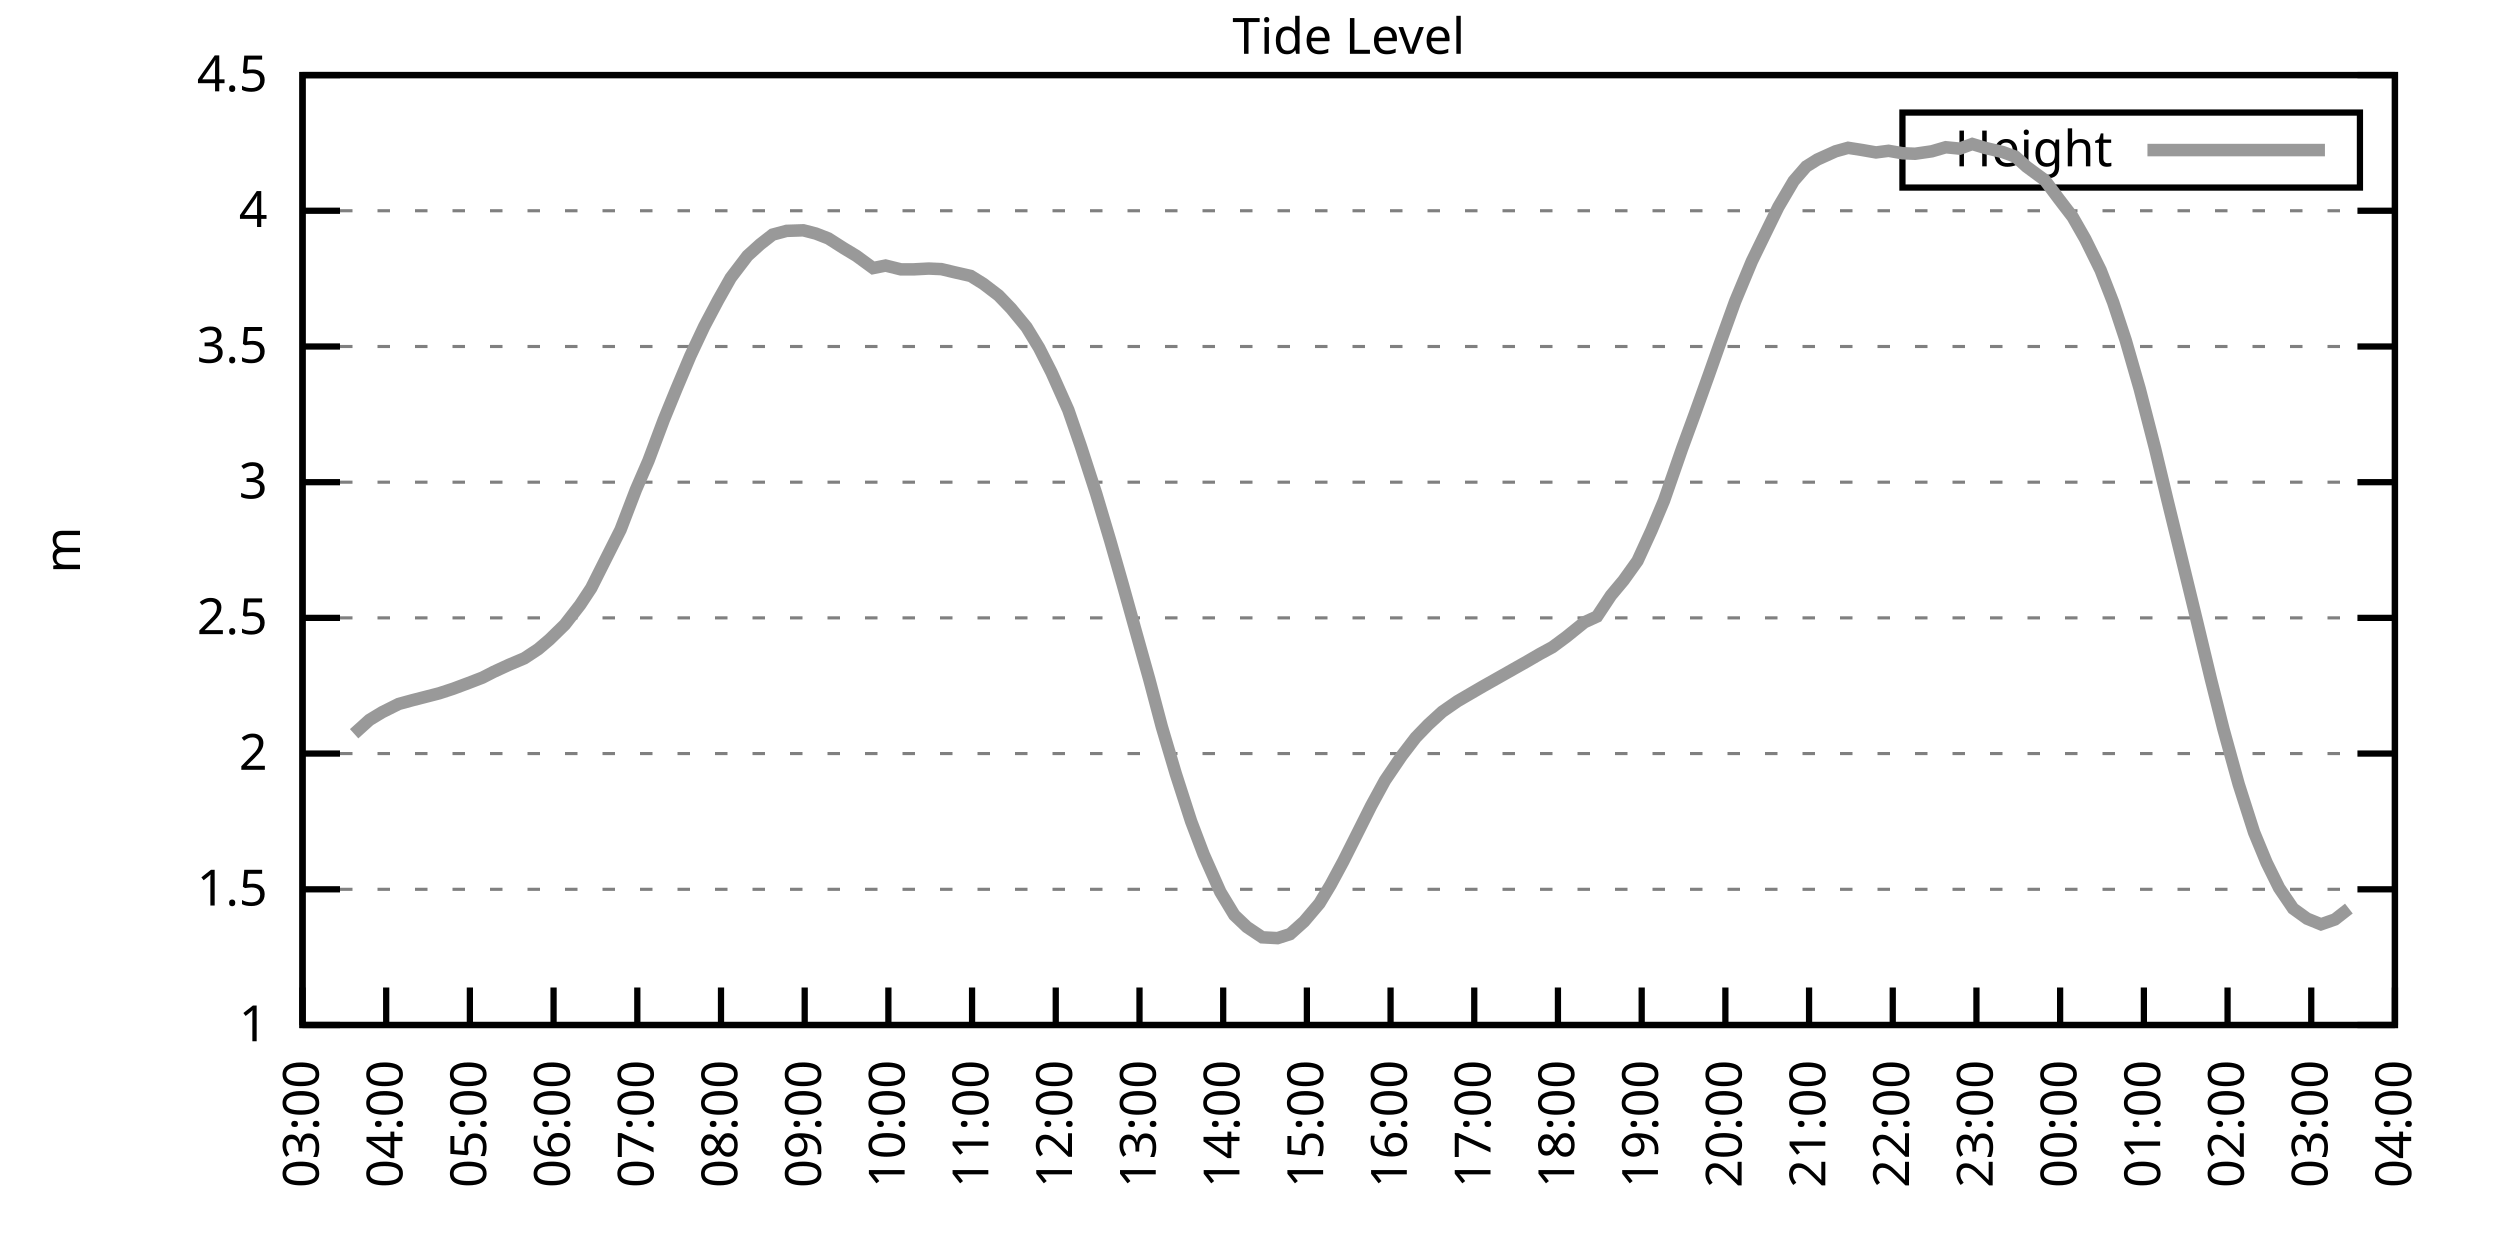
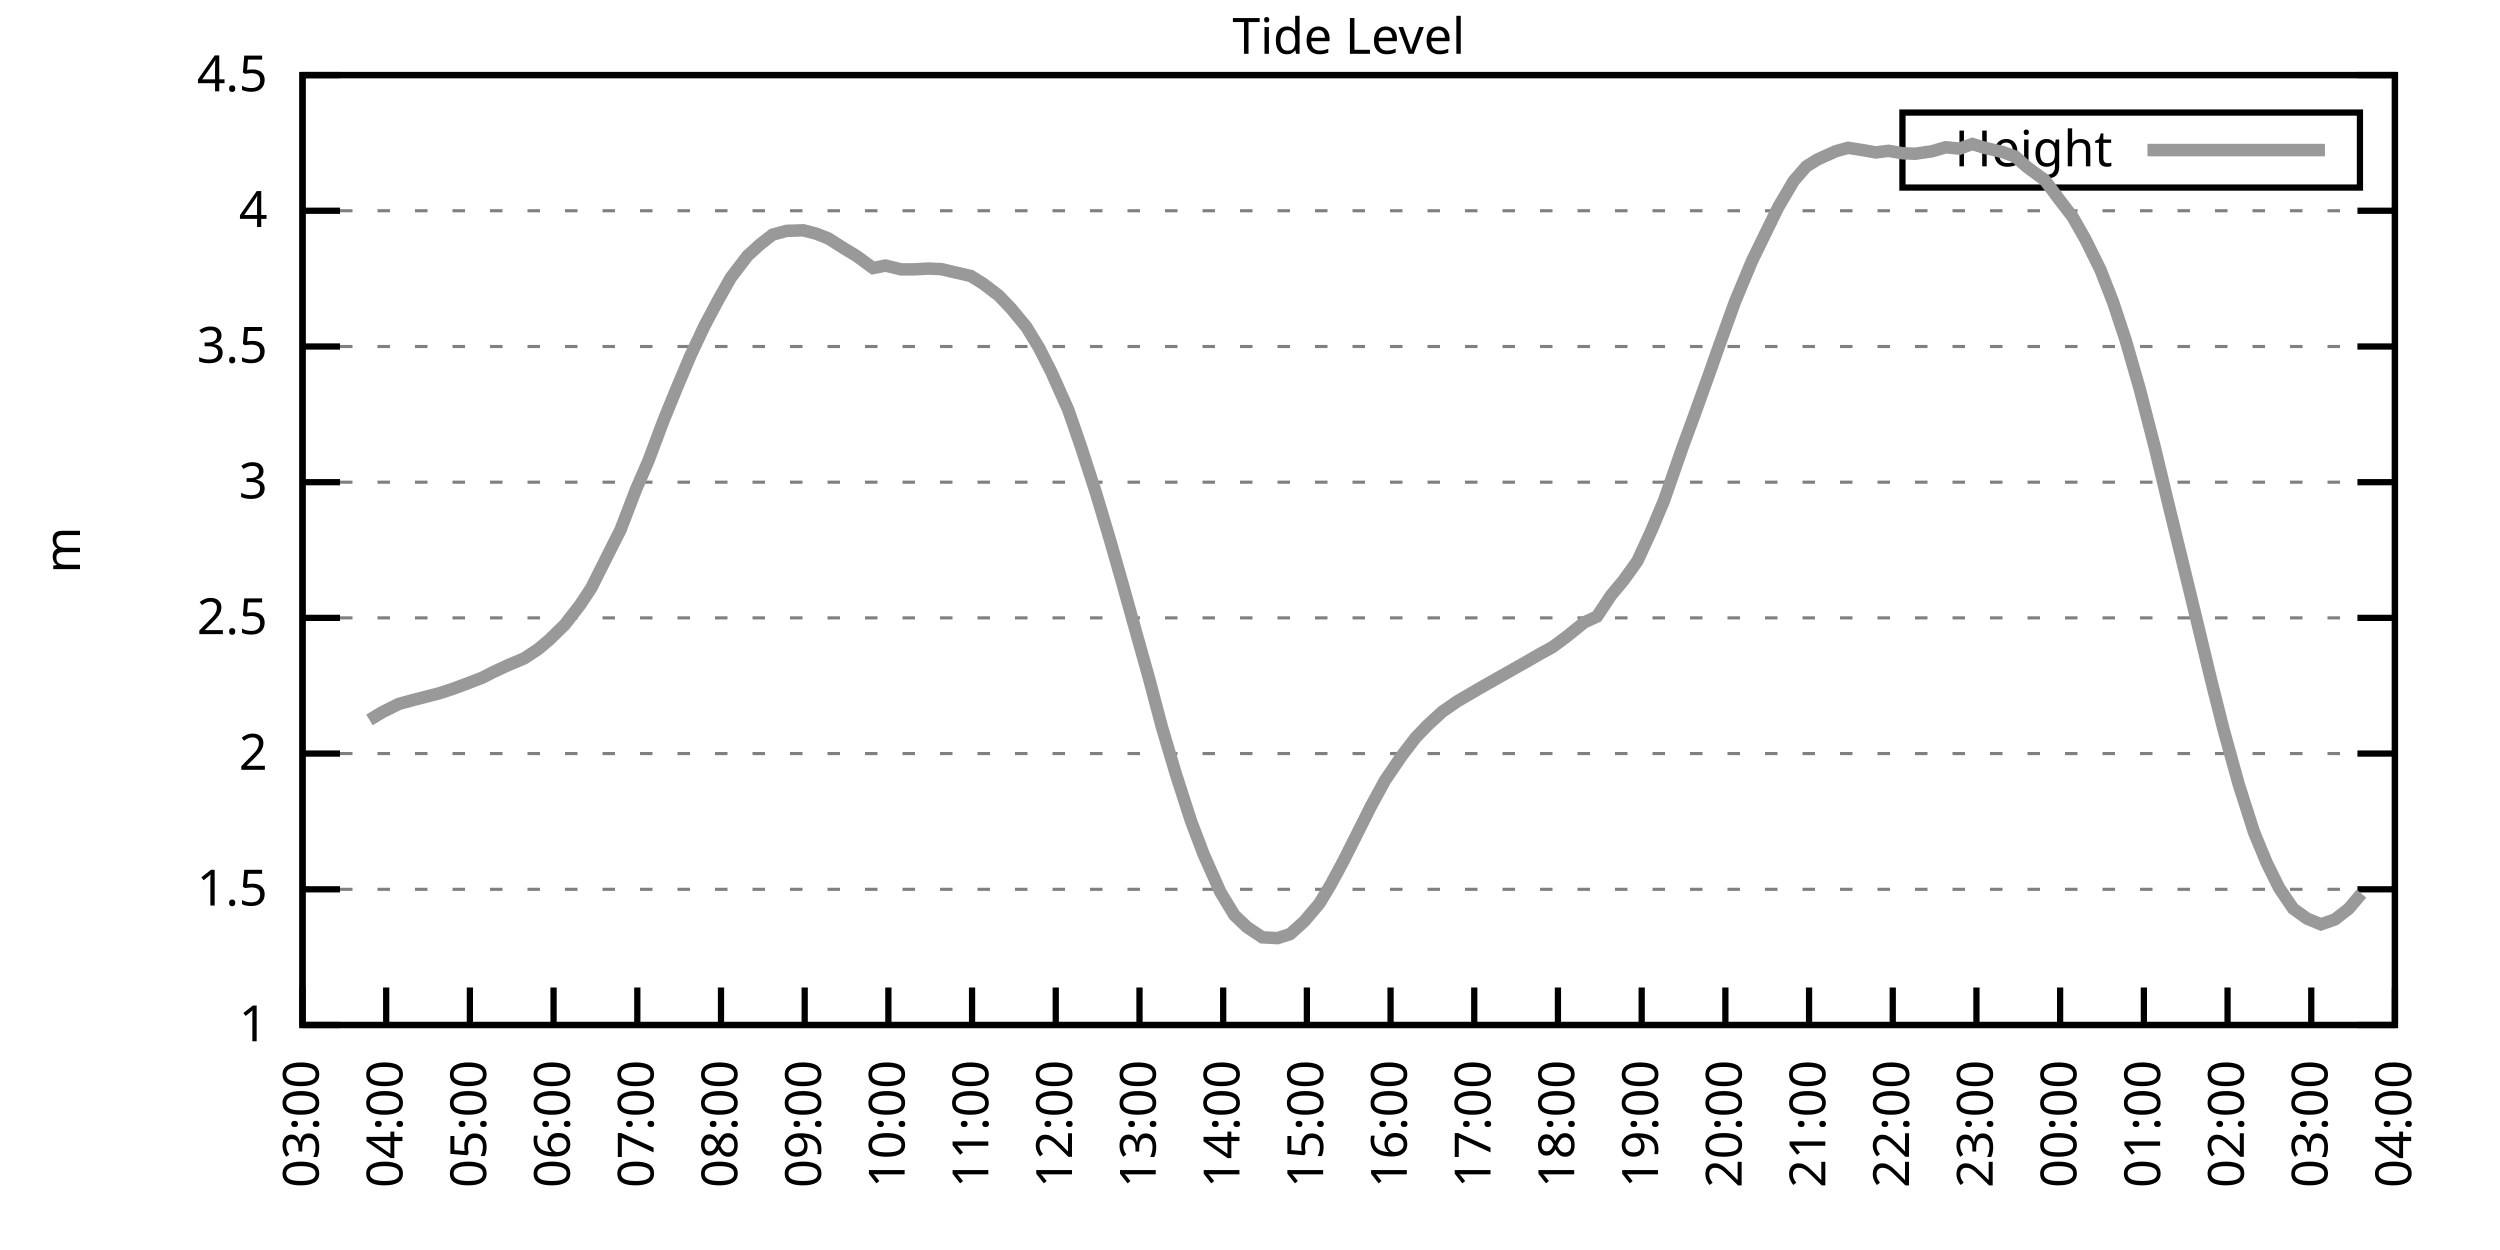
<svg xmlns="http://www.w3.org/2000/svg" xmlns:xlink="http://www.w3.org/1999/xlink" width="400" height="200" viewBox="0 0 400 200">
  <g id="gnuplot_canvas">
    <rect x="0" y="0" width="400" height="200" fill="none" />
    <defs>
      <circle id="gpDot" r="0.5" stroke-width="0.5" stroke="currentColor" />
      <path id="gpPt0" stroke-width="0.333" stroke="currentColor" d="M-1,0 h2 M0,-1 v2" />
      <path id="gpPt1" stroke-width="0.333" stroke="currentColor" d="M-1,-1 L1,1 M1,-1 L-1,1" />
      <path id="gpPt2" stroke-width="0.333" stroke="currentColor" d="M-1,0 L1,0 M0,-1 L0,1 M-1,-1 L1,1 M-1,1 L1,-1" />
      <rect id="gpPt3" stroke-width="0.333" stroke="currentColor" x="-1" y="-1" width="2" height="2" />
      <rect id="gpPt4" stroke-width="0.333" stroke="currentColor" fill="currentColor" x="-1" y="-1" width="2" height="2" />
      <circle id="gpPt5" stroke-width="0.333" stroke="currentColor" cx="0" cy="0" r="1" />
      <use xlink:href="#gpPt5" id="gpPt6" fill="currentColor" stroke="none" />
      <path id="gpPt7" stroke-width="0.333" stroke="currentColor" d="M0,-1.33 L-1.33,0.67 L1.33,0.67 z" />
      <use xlink:href="#gpPt7" id="gpPt8" fill="currentColor" stroke="none" />
      <use xlink:href="#gpPt7" id="gpPt9" stroke="currentColor" transform="rotate(180)" />
      <use xlink:href="#gpPt9" id="gpPt10" fill="currentColor" stroke="none" />
      <use xlink:href="#gpPt3" id="gpPt11" stroke="currentColor" transform="rotate(45)" />
      <use xlink:href="#gpPt11" id="gpPt12" fill="currentColor" stroke="none" />
      <path id="gpPt13" stroke-width="0.333" stroke="currentColor" d="M0,1.330 L1.265,0.411 L0.782,-1.067 L-0.782,-1.076 L-1.265,0.411 z" />
      <use xlink:href="#gpPt13" id="gpPt14" fill="currentColor" stroke="none" />
      <filter id="textbox" filterUnits="objectBoundingBox" x="0" y="0" height="1" width="1">
        <feFlood flood-color="white" flood-opacity="1" result="bgnd" />
        <feComposite in="SourceGraphic" in2="bgnd" operator="atop" />
      </filter>
      <filter id="greybox" filterUnits="objectBoundingBox" x="0" y="0" height="1" width="1">
        <feFlood flood-color="lightgrey" flood-opacity="1" result="grey" />
        <feComposite in="SourceGraphic" in2="grey" operator="atop" />
      </filter>
    </defs>
    <g fill="none" color="white" stroke="currentColor" stroke-width="1.00" stroke-linecap="butt" stroke-linejoin="miter">
</g>
    <g fill="none" color="black" stroke="currentColor" stroke-width="1.00" stroke-linecap="butt" stroke-linejoin="miter">
      <g stroke="none" shape-rendering="crispEdges">
        <polygon fill="rgb(255, 255, 255)" points="48.40,164.00 383.18,164.00 383.18,12.02 48.40,12.02 " />
      </g>
    </g>
    <g fill="none" color="black" stroke="currentColor" stroke-width="1.00" stroke-linecap="butt" stroke-linejoin="miter">
</g>
    <g fill="none" color="black" stroke="black" stroke-width="0.50" stroke-linecap="butt" stroke-linejoin="miter">
</g>
    <g fill="none" color="gray" stroke="currentColor" stroke-width="0.50" stroke-linecap="butt" stroke-linejoin="miter">
      <path stroke="gray" stroke-dasharray="2,4" class="gridline" d="M48.40,164.00 L383.19,164.00  " />
    </g>
    <g fill="none" color="gray" stroke="gray" stroke-width="1.00" stroke-linecap="butt" stroke-linejoin="miter">
</g>
    <g fill="none" color="black" stroke="currentColor" stroke-width="1.00" stroke-linecap="butt" stroke-linejoin="miter">
      <path stroke="black" d="M48.40,164.00 L54.40,164.00 M383.19,164.00 L377.19,164.00  " />
      <g transform="translate(42.80,166.60)" stroke="none" fill="black" font-family="Sans" font-size="8.00" text-anchor="end">
        <text>
          <tspan font-family="Sans"> 1</tspan>
        </text>
      </g>
    </g>
    <g fill="none" color="black" stroke="currentColor" stroke-width="1.00" stroke-linecap="butt" stroke-linejoin="miter">
</g>
    <g fill="none" color="black" stroke="black" stroke-width="0.50" stroke-linecap="butt" stroke-linejoin="miter">
</g>
    <g fill="none" color="gray" stroke="currentColor" stroke-width="0.50" stroke-linecap="butt" stroke-linejoin="miter">
      <path stroke="gray" stroke-dasharray="2,4" class="gridline" d="M48.40,142.29 L383.19,142.29  " />
    </g>
    <g fill="none" color="gray" stroke="gray" stroke-width="1.00" stroke-linecap="butt" stroke-linejoin="miter">
</g>
    <g fill="none" color="black" stroke="currentColor" stroke-width="1.00" stroke-linecap="butt" stroke-linejoin="miter">
      <path stroke="black" d="M48.40,142.29 L54.40,142.29 M383.19,142.29 L377.19,142.29  " />
      <g transform="translate(42.80,144.89)" stroke="none" fill="black" font-family="Sans" font-size="8.00" text-anchor="end">
        <text>
          <tspan font-family="Sans"> 1.5</tspan>
        </text>
      </g>
    </g>
    <g fill="none" color="black" stroke="currentColor" stroke-width="1.00" stroke-linecap="butt" stroke-linejoin="miter">
</g>
    <g fill="none" color="black" stroke="black" stroke-width="0.50" stroke-linecap="butt" stroke-linejoin="miter">
</g>
    <g fill="none" color="gray" stroke="currentColor" stroke-width="0.50" stroke-linecap="butt" stroke-linejoin="miter">
      <path stroke="gray" stroke-dasharray="2,4" class="gridline" d="M48.40,120.57 L383.19,120.57  " />
    </g>
    <g fill="none" color="gray" stroke="gray" stroke-width="1.00" stroke-linecap="butt" stroke-linejoin="miter">
</g>
    <g fill="none" color="black" stroke="currentColor" stroke-width="1.00" stroke-linecap="butt" stroke-linejoin="miter">
      <path stroke="black" d="M48.40,120.57 L54.40,120.57 M383.19,120.57 L377.19,120.57  " />
      <g transform="translate(42.80,123.17)" stroke="none" fill="black" font-family="Sans" font-size="8.00" text-anchor="end">
        <text>
          <tspan font-family="Sans"> 2</tspan>
        </text>
      </g>
    </g>
    <g fill="none" color="black" stroke="currentColor" stroke-width="1.00" stroke-linecap="butt" stroke-linejoin="miter">
</g>
    <g fill="none" color="black" stroke="black" stroke-width="0.50" stroke-linecap="butt" stroke-linejoin="miter">
</g>
    <g fill="none" color="gray" stroke="currentColor" stroke-width="0.50" stroke-linecap="butt" stroke-linejoin="miter">
      <path stroke="gray" stroke-dasharray="2,4" class="gridline" d="M48.40,98.86 L383.19,98.86  " />
    </g>
    <g fill="none" color="gray" stroke="gray" stroke-width="1.00" stroke-linecap="butt" stroke-linejoin="miter">
</g>
    <g fill="none" color="black" stroke="currentColor" stroke-width="1.00" stroke-linecap="butt" stroke-linejoin="miter">
      <path stroke="black" d="M48.40,98.86 L54.40,98.86 M383.19,98.86 L377.19,98.86  " />
      <g transform="translate(42.80,101.46)" stroke="none" fill="black" font-family="Sans" font-size="8.00" text-anchor="end">
        <text>
          <tspan font-family="Sans"> 2.5</tspan>
        </text>
      </g>
    </g>
    <g fill="none" color="black" stroke="currentColor" stroke-width="1.00" stroke-linecap="butt" stroke-linejoin="miter">
</g>
    <g fill="none" color="black" stroke="black" stroke-width="0.50" stroke-linecap="butt" stroke-linejoin="miter">
</g>
    <g fill="none" color="gray" stroke="currentColor" stroke-width="0.50" stroke-linecap="butt" stroke-linejoin="miter">
      <path stroke="gray" stroke-dasharray="2,4" class="gridline" d="M48.40,77.15 L383.19,77.15  " />
    </g>
    <g fill="none" color="gray" stroke="gray" stroke-width="1.00" stroke-linecap="butt" stroke-linejoin="miter">
</g>
    <g fill="none" color="black" stroke="currentColor" stroke-width="1.00" stroke-linecap="butt" stroke-linejoin="miter">
      <path stroke="black" d="M48.40,77.15 L54.40,77.15 M383.19,77.15 L377.19,77.15  " />
      <g transform="translate(42.80,79.75)" stroke="none" fill="black" font-family="Sans" font-size="8.00" text-anchor="end">
        <text>
          <tspan font-family="Sans"> 3</tspan>
        </text>
      </g>
    </g>
    <g fill="none" color="black" stroke="currentColor" stroke-width="1.00" stroke-linecap="butt" stroke-linejoin="miter">
</g>
    <g fill="none" color="black" stroke="black" stroke-width="0.50" stroke-linecap="butt" stroke-linejoin="miter">
</g>
    <g fill="none" color="gray" stroke="currentColor" stroke-width="0.50" stroke-linecap="butt" stroke-linejoin="miter">
      <path stroke="gray" stroke-dasharray="2,4" class="gridline" d="M48.40,55.44 L383.19,55.44  " />
    </g>
    <g fill="none" color="gray" stroke="gray" stroke-width="1.00" stroke-linecap="butt" stroke-linejoin="miter">
</g>
    <g fill="none" color="black" stroke="currentColor" stroke-width="1.00" stroke-linecap="butt" stroke-linejoin="miter">
      <path stroke="black" d="M48.40,55.44 L54.40,55.44 M383.19,55.44 L377.19,55.44  " />
      <g transform="translate(42.80,58.04)" stroke="none" fill="black" font-family="Sans" font-size="8.00" text-anchor="end">
        <text>
          <tspan font-family="Sans"> 3.5</tspan>
        </text>
      </g>
    </g>
    <g fill="none" color="black" stroke="currentColor" stroke-width="1.00" stroke-linecap="butt" stroke-linejoin="miter">
</g>
    <g fill="none" color="black" stroke="black" stroke-width="0.50" stroke-linecap="butt" stroke-linejoin="miter">
</g>
    <g fill="none" color="gray" stroke="currentColor" stroke-width="0.50" stroke-linecap="butt" stroke-linejoin="miter">
      <path stroke="gray" stroke-dasharray="2,4" class="gridline" d="M48.40,33.72 L383.19,33.72  " />
    </g>
    <g fill="none" color="gray" stroke="gray" stroke-width="1.00" stroke-linecap="butt" stroke-linejoin="miter">
</g>
    <g fill="none" color="black" stroke="currentColor" stroke-width="1.00" stroke-linecap="butt" stroke-linejoin="miter">
      <path stroke="black" d="M48.40,33.72 L54.40,33.72 M383.19,33.72 L377.19,33.72  " />
      <g transform="translate(42.80,36.32)" stroke="none" fill="black" font-family="Sans" font-size="8.00" text-anchor="end">
        <text>
          <tspan font-family="Sans"> 4</tspan>
        </text>
      </g>
    </g>
    <g fill="none" color="black" stroke="currentColor" stroke-width="1.00" stroke-linecap="butt" stroke-linejoin="miter">
</g>
    <g fill="none" color="black" stroke="black" stroke-width="0.50" stroke-linecap="butt" stroke-linejoin="miter">
</g>
    <g fill="none" color="gray" stroke="currentColor" stroke-width="0.50" stroke-linecap="butt" stroke-linejoin="miter">
      <path stroke="gray" stroke-dasharray="2,4" class="gridline" d="M48.40,12.01 L383.19,12.01  " />
    </g>
    <g fill="none" color="gray" stroke="gray" stroke-width="1.00" stroke-linecap="butt" stroke-linejoin="miter">
</g>
    <g fill="none" color="black" stroke="currentColor" stroke-width="1.00" stroke-linecap="butt" stroke-linejoin="miter">
      <path stroke="black" d="M48.40,12.01 L54.40,12.01 M383.19,12.01 L377.19,12.01  " />
      <g transform="translate(42.80,14.61)" stroke="none" fill="black" font-family="Sans" font-size="8.00" text-anchor="end">
        <text>
          <tspan font-family="Sans"> 4.5</tspan>
        </text>
      </g>
    </g>
    <g fill="none" color="black" stroke="currentColor" stroke-width="1.00" stroke-linecap="butt" stroke-linejoin="miter">
      <path stroke="black" d="M48.40,164.00 L48.40,158.00  " />
      <g transform="translate(51.00,169.60) rotate(270.00)" stroke="none" fill="black" font-family="Sans" font-size="8.00" text-anchor="end">
        <text>
          <tspan font-family="Sans">03:00</tspan>
        </text>
      </g>
    </g>
    <g fill="none" color="black" stroke="currentColor" stroke-width="1.00" stroke-linecap="butt" stroke-linejoin="miter">
      <path stroke="black" d="M61.79,164.00 L61.79,158.00  " />
      <g transform="translate(64.39,169.60) rotate(270.00)" stroke="none" fill="black" font-family="Sans" font-size="8.00" text-anchor="end">
        <text>
          <tspan font-family="Sans">04:00</tspan>
        </text>
      </g>
    </g>
    <g fill="none" color="black" stroke="currentColor" stroke-width="1.00" stroke-linecap="butt" stroke-linejoin="miter">
      <path stroke="black" d="M75.18,164.00 L75.18,158.00  " />
      <g transform="translate(77.78,169.60) rotate(270.00)" stroke="none" fill="black" font-family="Sans" font-size="8.00" text-anchor="end">
        <text>
          <tspan font-family="Sans">05:00</tspan>
        </text>
      </g>
    </g>
    <g fill="none" color="black" stroke="currentColor" stroke-width="1.00" stroke-linecap="butt" stroke-linejoin="miter">
      <path stroke="black" d="M88.57,164.00 L88.57,158.00  " />
      <g transform="translate(91.17,169.60) rotate(270.00)" stroke="none" fill="black" font-family="Sans" font-size="8.00" text-anchor="end">
        <text>
          <tspan font-family="Sans">06:00</tspan>
        </text>
      </g>
    </g>
    <g fill="none" color="black" stroke="currentColor" stroke-width="1.00" stroke-linecap="butt" stroke-linejoin="miter">
      <path stroke="black" d="M101.97,164.00 L101.97,158.00  " />
      <g transform="translate(104.57,169.60) rotate(270.00)" stroke="none" fill="black" font-family="Sans" font-size="8.00" text-anchor="end">
        <text>
          <tspan font-family="Sans">07:00</tspan>
        </text>
      </g>
    </g>
    <g fill="none" color="black" stroke="currentColor" stroke-width="1.00" stroke-linecap="butt" stroke-linejoin="miter">
      <path stroke="black" d="M115.36,164.00 L115.36,158.00  " />
      <g transform="translate(117.96,169.60) rotate(270.00)" stroke="none" fill="black" font-family="Sans" font-size="8.00" text-anchor="end">
        <text>
          <tspan font-family="Sans">08:00</tspan>
        </text>
      </g>
    </g>
    <g fill="none" color="black" stroke="currentColor" stroke-width="1.00" stroke-linecap="butt" stroke-linejoin="miter">
      <path stroke="black" d="M128.75,164.00 L128.75,158.00  " />
      <g transform="translate(131.35,169.60) rotate(270.00)" stroke="none" fill="black" font-family="Sans" font-size="8.00" text-anchor="end">
        <text>
          <tspan font-family="Sans">09:00</tspan>
        </text>
      </g>
    </g>
    <g fill="none" color="black" stroke="currentColor" stroke-width="1.00" stroke-linecap="butt" stroke-linejoin="miter">
      <path stroke="black" d="M142.14,164.00 L142.14,158.00  " />
      <g transform="translate(144.74,169.60) rotate(270.00)" stroke="none" fill="black" font-family="Sans" font-size="8.00" text-anchor="end">
        <text>
          <tspan font-family="Sans">10:00</tspan>
        </text>
      </g>
    </g>
    <g fill="none" color="black" stroke="currentColor" stroke-width="1.00" stroke-linecap="butt" stroke-linejoin="miter">
      <path stroke="black" d="M155.53,164.00 L155.53,158.00  " />
      <g transform="translate(158.13,169.60) rotate(270.00)" stroke="none" fill="black" font-family="Sans" font-size="8.00" text-anchor="end">
        <text>
          <tspan font-family="Sans">11:00</tspan>
        </text>
      </g>
    </g>
    <g fill="none" color="black" stroke="currentColor" stroke-width="1.00" stroke-linecap="butt" stroke-linejoin="miter">
      <path stroke="black" d="M168.92,164.00 L168.92,158.00  " />
      <g transform="translate(171.52,169.60) rotate(270.00)" stroke="none" fill="black" font-family="Sans" font-size="8.00" text-anchor="end">
        <text>
          <tspan font-family="Sans">12:00</tspan>
        </text>
      </g>
    </g>
    <g fill="none" color="black" stroke="currentColor" stroke-width="1.00" stroke-linecap="butt" stroke-linejoin="miter">
      <path stroke="black" d="M182.32,164.00 L182.32,158.00  " />
      <g transform="translate(184.92,169.60) rotate(270.00)" stroke="none" fill="black" font-family="Sans" font-size="8.00" text-anchor="end">
        <text>
          <tspan font-family="Sans">13:00</tspan>
        </text>
      </g>
    </g>
    <g fill="none" color="black" stroke="currentColor" stroke-width="1.00" stroke-linecap="butt" stroke-linejoin="miter">
      <path stroke="black" d="M195.71,164.00 L195.71,158.00  " />
      <g transform="translate(198.31,169.60) rotate(270.00)" stroke="none" fill="black" font-family="Sans" font-size="8.00" text-anchor="end">
        <text>
          <tspan font-family="Sans">14:00</tspan>
        </text>
      </g>
    </g>
    <g fill="none" color="black" stroke="currentColor" stroke-width="1.00" stroke-linecap="butt" stroke-linejoin="miter">
      <path stroke="black" d="M209.10,164.00 L209.10,158.00  " />
      <g transform="translate(211.70,169.60) rotate(270.00)" stroke="none" fill="black" font-family="Sans" font-size="8.00" text-anchor="end">
        <text>
          <tspan font-family="Sans">15:00</tspan>
        </text>
      </g>
    </g>
    <g fill="none" color="black" stroke="currentColor" stroke-width="1.00" stroke-linecap="butt" stroke-linejoin="miter">
      <path stroke="black" d="M222.49,164.00 L222.49,158.00  " />
      <g transform="translate(225.09,169.60) rotate(270.00)" stroke="none" fill="black" font-family="Sans" font-size="8.00" text-anchor="end">
        <text>
          <tspan font-family="Sans">16:00</tspan>
        </text>
      </g>
    </g>
    <g fill="none" color="black" stroke="currentColor" stroke-width="1.00" stroke-linecap="butt" stroke-linejoin="miter">
      <path stroke="black" d="M235.88,164.00 L235.88,158.00  " />
      <g transform="translate(238.48,169.60) rotate(270.00)" stroke="none" fill="black" font-family="Sans" font-size="8.00" text-anchor="end">
        <text>
          <tspan font-family="Sans">17:00</tspan>
        </text>
      </g>
    </g>
    <g fill="none" color="black" stroke="currentColor" stroke-width="1.00" stroke-linecap="butt" stroke-linejoin="miter">
      <path stroke="black" d="M249.27,164.00 L249.27,158.00  " />
      <g transform="translate(251.87,169.60) rotate(270.00)" stroke="none" fill="black" font-family="Sans" font-size="8.00" text-anchor="end">
        <text>
          <tspan font-family="Sans">18:00</tspan>
        </text>
      </g>
    </g>
    <g fill="none" color="black" stroke="currentColor" stroke-width="1.00" stroke-linecap="butt" stroke-linejoin="miter">
      <path stroke="black" d="M262.67,164.00 L262.67,158.00  " />
      <g transform="translate(265.27,169.60) rotate(270.00)" stroke="none" fill="black" font-family="Sans" font-size="8.00" text-anchor="end">
        <text>
          <tspan font-family="Sans">19:00</tspan>
        </text>
      </g>
    </g>
    <g fill="none" color="black" stroke="currentColor" stroke-width="1.00" stroke-linecap="butt" stroke-linejoin="miter">
      <path stroke="black" d="M276.06,164.00 L276.06,158.00  " />
      <g transform="translate(278.66,169.60) rotate(270.00)" stroke="none" fill="black" font-family="Sans" font-size="8.00" text-anchor="end">
        <text>
          <tspan font-family="Sans">20:00</tspan>
        </text>
      </g>
    </g>
    <g fill="none" color="black" stroke="currentColor" stroke-width="1.00" stroke-linecap="butt" stroke-linejoin="miter">
      <path stroke="black" d="M289.45,164.00 L289.45,158.00  " />
      <g transform="translate(292.05,169.60) rotate(270.00)" stroke="none" fill="black" font-family="Sans" font-size="8.00" text-anchor="end">
        <text>
          <tspan font-family="Sans">21:00</tspan>
        </text>
      </g>
    </g>
    <g fill="none" color="black" stroke="currentColor" stroke-width="1.00" stroke-linecap="butt" stroke-linejoin="miter">
      <path stroke="black" d="M302.84,164.00 L302.84,158.00  " />
      <g transform="translate(305.44,169.60) rotate(270.00)" stroke="none" fill="black" font-family="Sans" font-size="8.00" text-anchor="end">
        <text>
          <tspan font-family="Sans">22:00</tspan>
        </text>
      </g>
    </g>
    <g fill="none" color="black" stroke="currentColor" stroke-width="1.00" stroke-linecap="butt" stroke-linejoin="miter">
      <path stroke="black" d="M316.23,164.00 L316.23,158.00  " />
      <g transform="translate(318.83,169.60) rotate(270.00)" stroke="none" fill="black" font-family="Sans" font-size="8.00" text-anchor="end">
        <text>
          <tspan font-family="Sans">23:00</tspan>
        </text>
      </g>
    </g>
    <g fill="none" color="black" stroke="currentColor" stroke-width="1.00" stroke-linecap="butt" stroke-linejoin="miter">
      <path stroke="black" d="M329.62,164.00 L329.62,158.00  " />
      <g transform="translate(332.22,169.60) rotate(270.00)" stroke="none" fill="black" font-family="Sans" font-size="8.00" text-anchor="end">
        <text>
          <tspan font-family="Sans">00:00</tspan>
        </text>
      </g>
    </g>
    <g fill="none" color="black" stroke="currentColor" stroke-width="1.00" stroke-linecap="butt" stroke-linejoin="miter">
      <path stroke="black" d="M343.02,164.00 L343.02,158.00  " />
      <g transform="translate(345.62,169.60) rotate(270.00)" stroke="none" fill="black" font-family="Sans" font-size="8.00" text-anchor="end">
        <text>
          <tspan font-family="Sans">01:00</tspan>
        </text>
      </g>
    </g>
    <g fill="none" color="black" stroke="currentColor" stroke-width="1.00" stroke-linecap="butt" stroke-linejoin="miter">
      <path stroke="black" d="M356.41,164.00 L356.41,158.00  " />
      <g transform="translate(359.01,169.60) rotate(270.00)" stroke="none" fill="black" font-family="Sans" font-size="8.00" text-anchor="end">
        <text>
          <tspan font-family="Sans">02:00</tspan>
        </text>
      </g>
    </g>
    <g fill="none" color="black" stroke="currentColor" stroke-width="1.00" stroke-linecap="butt" stroke-linejoin="miter">
      <path stroke="black" d="M369.80,164.00 L369.80,158.00  " />
      <g transform="translate(372.40,169.60) rotate(270.00)" stroke="none" fill="black" font-family="Sans" font-size="8.00" text-anchor="end">
        <text>
          <tspan font-family="Sans">03:00</tspan>
        </text>
      </g>
    </g>
    <g fill="none" color="black" stroke="currentColor" stroke-width="1.00" stroke-linecap="butt" stroke-linejoin="miter">
      <path stroke="black" d="M383.19,164.00 L383.19,158.00  " />
      <g transform="translate(385.79,169.60) rotate(270.00)" stroke="none" fill="black" font-family="Sans" font-size="8.00" text-anchor="end">
        <text>
          <tspan font-family="Sans">04:00</tspan>
        </text>
      </g>
    </g>
    <g fill="none" color="black" stroke="currentColor" stroke-width="1.00" stroke-linecap="butt" stroke-linejoin="miter">
</g>
    <g fill="none" color="black" stroke="currentColor" stroke-width="1.00" stroke-linecap="butt" stroke-linejoin="miter">
      <path stroke="black" d="M48.40,12.01 L48.40,164.00 L383.19,164.00 L383.19,12.01 L48.40,12.01 Z  " />
    </g>
    <g fill="none" color="black" stroke="currentColor" stroke-width="1.00" stroke-linecap="butt" stroke-linejoin="miter">
</g>
    <g fill="none" color="black" stroke="currentColor" stroke-width="1.00" stroke-linecap="butt" stroke-linejoin="miter">
      <path stroke="black" d="M304.39,30.01 L304.39,18.01 L377.59,18.01 L377.59,30.01 L304.39,30.01 Z  " />
    </g>
    <g id="Tide_level_plot_1">
      <g fill="none" color="white" stroke="black" stroke-width="2.00" stroke-linecap="butt" stroke-linejoin="miter">
</g>
      <g fill="none" color="black" stroke="currentColor" stroke-width="2.00" stroke-linecap="butt" stroke-linejoin="miter">
        <g transform="translate(337.99,26.61)" stroke="none" fill="black" font-family="Sans" font-size="8.00" text-anchor="end">
          <text>
            <tspan font-family="Sans">Height</tspan>
          </text>
        </g>
      </g>
      <g fill="none" color="black" stroke="currentColor" stroke-width="2.00" stroke-linecap="butt" stroke-linejoin="miter">
-         <path stroke="rgb(153, 153, 153)" d="M343.59,24.01 L371.99,24.01 M56.66,117.40 L59.11,115.19 L61.12,113.97 L63.80,112.63 L66.03,112.02 L68.26,111.45   L70.27,110.93 L72.50,110.20 L74.96,109.28 L77.19,108.42 L78.98,107.50 L81.43,106.37 L83.89,105.33 L86.12,103.86   L87.91,102.34 L90.36,99.95 L92.82,96.78 L94.60,94.08 L97.06,89.18 L99.29,84.75 L101.74,78.36 L103.75,73.72   L106.21,67.16 L108.22,62.25 L110.45,56.96 L112.68,52.22 L114.91,48.01 L116.92,44.45 L119.60,40.93 L121.61,39.11   L123.62,37.54 L125.85,36.94 L128.53,36.85 L130.54,37.37 L132.54,38.15 L135.00,39.72 L137.01,40.93 L139.69,42.89   L141.69,42.49 L144.15,43.10 L146.16,43.10 L148.61,42.97 L150.62,43.06 L152.63,43.54 L155.31,44.15 L157.32,45.40   L159.77,47.27 L161.78,49.36 L164.24,52.35 L166.25,55.65 L168.25,59.60 L170.93,65.60 L172.94,71.42 L175.40,79.02   L177.63,86.49 L179.64,93.52 L181.65,100.73 L183.88,108.68 L185.89,116.28 L188.12,123.79 L190.57,131.39 L192.58,136.69   L195.26,142.72 L197.49,146.41 L199.50,148.32 L201.96,149.97 L204.41,150.10 L206.42,149.45 L208.65,147.45 L211.11,144.55   L212.89,141.59 L214.90,137.86 L217.13,133.43 L219.37,128.96 L221.60,124.87 L224.28,120.92 L226.51,118.01 L228.52,115.93   L230.75,113.89 L233.20,112.19 L235.21,111.02 L237.22,109.85 L239.45,108.59 L242.13,107.07 L244.36,105.81 L246.37,104.64   L248.38,103.55 L250.61,101.90 L253.51,99.56 L255.52,98.64 L257.76,95.26 L259.76,92.87 L262.00,89.74 L264.23,84.88   L266.24,80.10 L269.14,71.76 L271.15,66.29 L273.38,60.08 L275.16,55.04 L277.62,48.23 L280.30,41.80 L282.31,37.67   L284.54,33.11 L286.99,28.95 L289.00,26.64 L290.79,25.52 L293.69,24.21 L295.70,23.65 L297.93,24.00 L300.16,24.39   L302.17,24.13 L304.40,24.52 L306.41,24.60 L309.09,24.21 L311.32,23.56 L313.55,23.78 L315.56,23.04 L317.57,23.65   L320.47,24.34 L322.48,25.08 L324.27,26.69 L327.17,28.82 L329.40,31.81 L331.63,34.72 L333.64,38.24 L336.10,43.23   L338.10,48.36 L340.11,54.44 L342.35,62.21 L344.80,71.72 L346.81,80.10 L349.04,89.22 L351.50,99.34 L353.73,108.63   L355.74,116.62 L358.19,125.48 L360.65,133.17 L362.66,138.03 L364.66,142.07 L366.90,145.37 L369.13,146.98 L371.36,147.89   L373.59,147.11 L375.82,145.37  " />
+         <path stroke="rgb(153, 153, 153)" d="M343.59,24.01 L371.99,24.01 M59.11,115.19 L61.12,113.97 L63.80,112.63 L66.03,112.02 L68.26,111.45 L70.27,110.93   L72.50,110.20 L74.96,109.28 L77.19,108.42 L78.98,107.50 L81.43,106.37 L83.89,105.33 L86.12,103.86 L87.91,102.34   L90.36,99.95 L92.82,96.78 L94.60,94.08 L97.06,89.18 L99.29,84.75 L101.74,78.36 L103.75,73.72 L106.21,67.16   L108.22,62.25 L110.45,56.96 L112.68,52.22 L114.91,48.01 L116.92,44.45 L119.60,40.93 L121.61,39.11 L123.62,37.54   L125.85,36.94 L128.53,36.85 L130.54,37.37 L132.54,38.15 L135.00,39.72 L137.01,40.93 L139.69,42.89 L141.69,42.49   L144.15,43.10 L146.16,43.10 L148.61,42.97 L150.62,43.06 L152.63,43.54 L155.31,44.15 L157.32,45.40 L159.77,47.27   L161.78,49.36 L164.24,52.35 L166.25,55.65 L168.25,59.60 L170.93,65.60 L172.94,71.42 L175.40,79.02 L177.63,86.49   L179.64,93.52 L181.65,100.73 L183.88,108.68 L185.89,116.28 L188.12,123.79 L190.57,131.39 L192.58,136.69 L195.26,142.72   L197.49,146.41 L199.50,148.32 L201.96,149.97 L204.41,150.10 L206.42,149.45 L208.65,147.45 L211.11,144.55 L212.89,141.59   L214.90,137.86 L217.13,133.43 L219.37,128.96 L221.60,124.87 L224.28,120.92 L226.51,118.01 L228.52,115.93 L230.75,113.89   L233.20,112.19 L235.21,111.02 L237.22,109.85 L239.45,108.59 L242.13,107.07 L244.36,105.81 L246.37,104.64 L248.38,103.55   L250.61,101.90 L253.51,99.56 L255.52,98.64 L257.76,95.26 L259.76,92.87 L262.00,89.74 L264.23,84.88 L266.24,80.10   L269.14,71.76 L271.15,66.29 L273.38,60.08 L275.16,55.04 L277.62,48.23 L280.30,41.80 L282.31,37.67 L284.54,33.11   L286.99,28.95 L289.00,26.64 L290.79,25.52 L293.69,24.21 L295.70,23.65 L297.93,24.00 L300.16,24.39 L302.17,24.13   L304.40,24.52 L306.41,24.60 L309.09,24.21 L311.32,23.56 L313.55,23.78 L315.56,23.04 L317.57,23.65 L320.47,24.34   L322.48,25.08 L324.27,26.69 L327.17,28.82 L329.40,31.81 L331.63,34.72 L333.64,38.24 L336.10,43.23 L338.10,48.36   L340.11,54.44 L342.35,62.21 L344.80,71.72 L346.81,80.10 L349.04,89.22 L351.50,99.34 L353.73,108.63 L355.74,116.62   L358.19,125.48 L360.65,133.17 L362.66,138.03 L364.66,142.07 L366.90,145.37 L369.13,146.98 L371.36,147.89 L373.59,147.11   L375.82,145.37 L377.83,142.98  " />
      </g>
    </g>
    <g fill="none" color="black" stroke="currentColor" stroke-width="2.00" stroke-linecap="butt" stroke-linejoin="miter">
</g>
    <g fill="none" color="black" stroke="black" stroke-width="1.00" stroke-linecap="butt" stroke-linejoin="miter">
</g>
    <g fill="none" color="black" stroke="currentColor" stroke-width="1.00" stroke-linecap="butt" stroke-linejoin="miter">
      <path stroke="black" d="M48.40,12.01 L48.40,164.00 L383.19,164.00 L383.19,12.01 L48.40,12.01 Z  " />
      <g transform="translate(12.80,88.01) rotate(270.00)" stroke="none" fill="black" font-family="Sans" font-size="8.00" text-anchor="middle">
        <text>
          <tspan font-family="Sans">m</tspan>
        </text>
      </g>
    </g>
    <g fill="none" color="black" stroke="currentColor" stroke-width="1.00" stroke-linecap="butt" stroke-linejoin="miter">
</g>
    <g fill="none" color="black" stroke="currentColor" stroke-width="1.00" stroke-linecap="butt" stroke-linejoin="miter">
      <g transform="translate(215.79,8.61)" stroke="none" fill="black" font-family="Sans" font-size="8.00" text-anchor="middle">
        <text>
          <tspan font-family="Sans">Tide Level</tspan>
        </text>
      </g>
    </g>
    <g fill="none" color="black" stroke="currentColor" stroke-width="1.00" stroke-linecap="butt" stroke-linejoin="miter">
</g>
  </g>
</svg>
